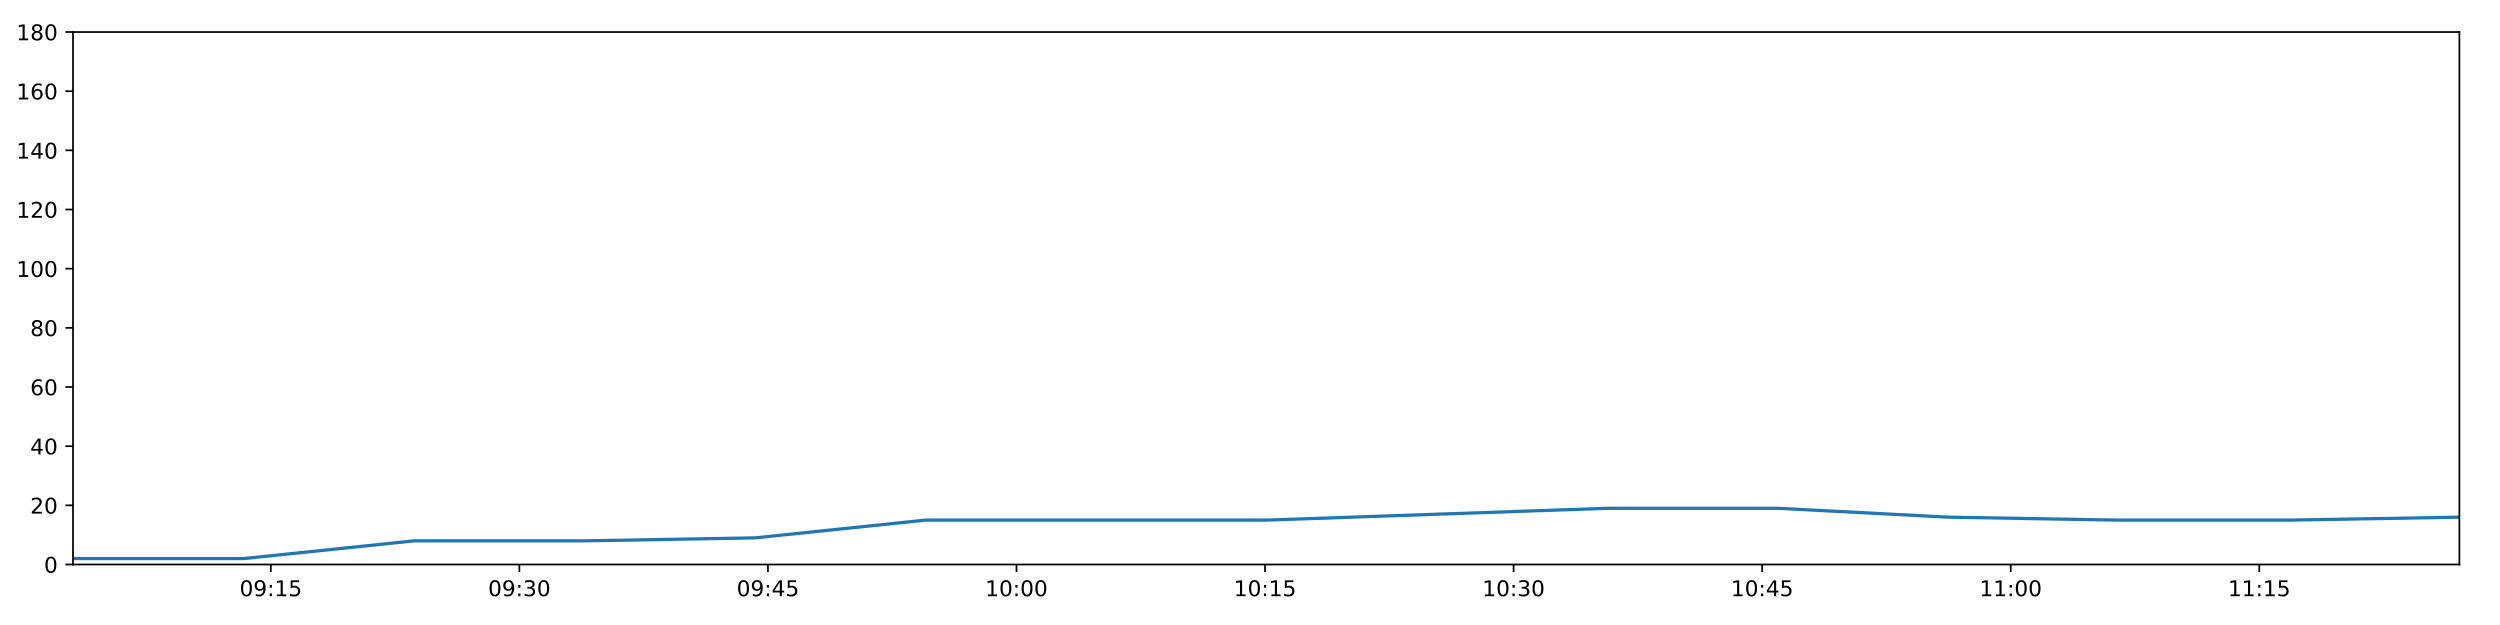
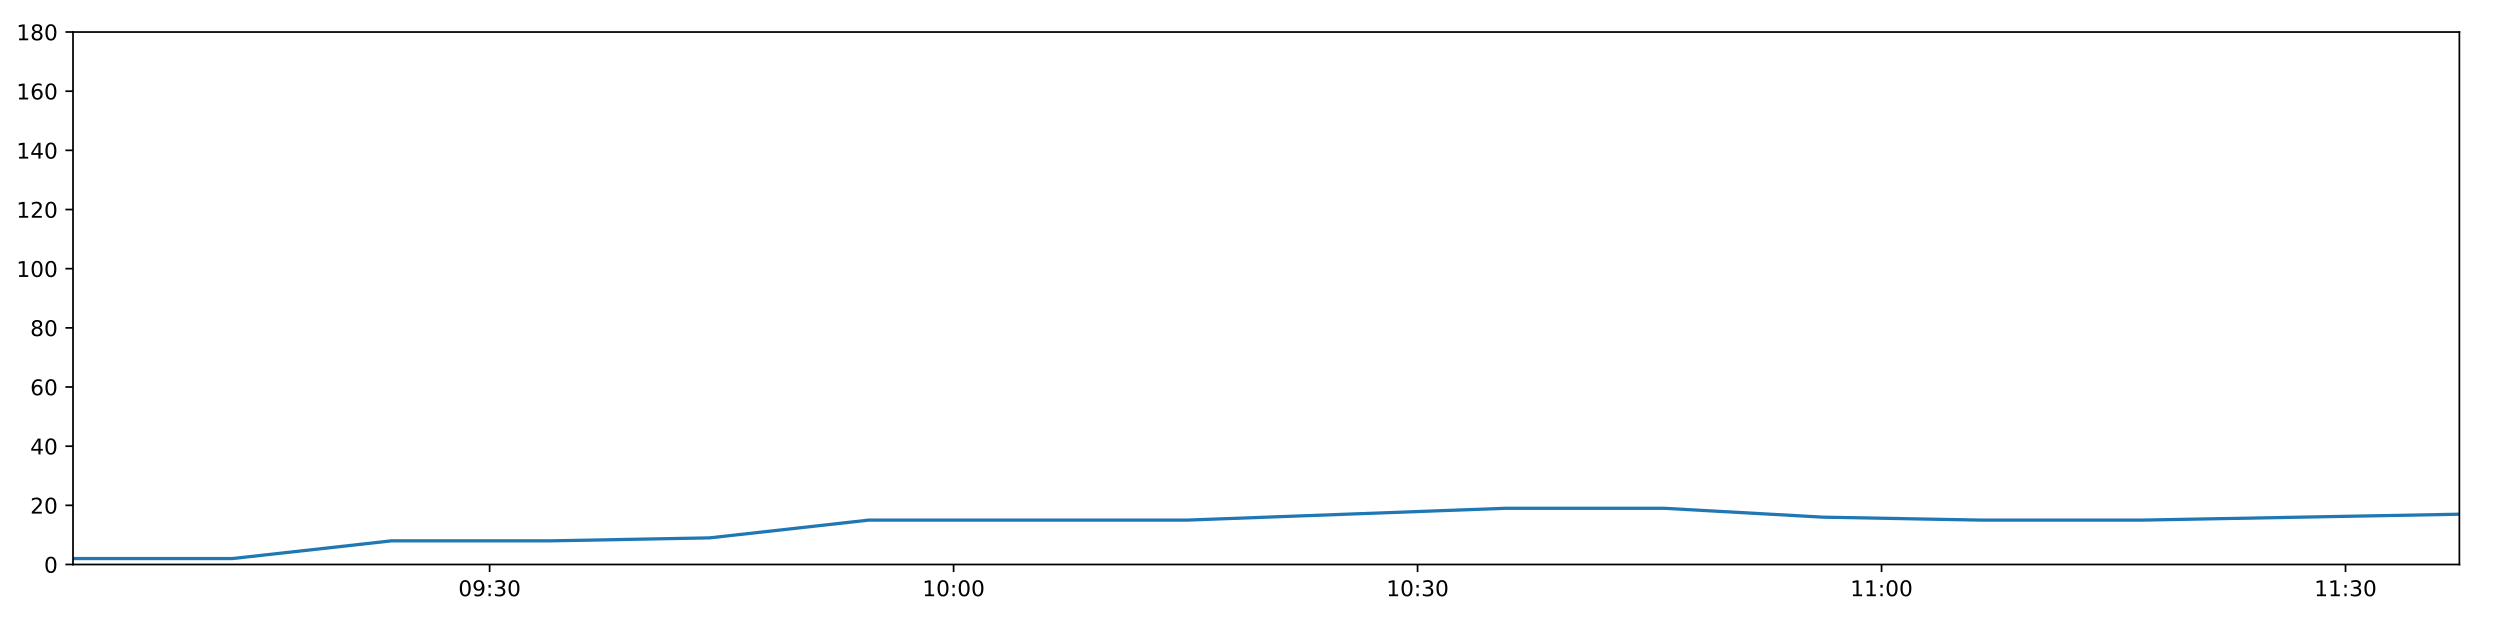
<svg xmlns="http://www.w3.org/2000/svg" xmlns:xlink="http://www.w3.org/1999/xlink" height="288pt" version="1.1" viewBox="0 0 1152 288" width="1152pt">
  <defs>
    <style type="text/css">
*{stroke-linecap:butt;stroke-linejoin:round;}
  </style>
  </defs>
  <g id="figure_1">
    <g id="patch_1">
      <path d="M 0 288  L 1152 288  L 1152 0  L 0 0  z " style="fill:#ffffff;" />
    </g>
    <g id="axes_1">
      <g id="patch_2">
        <path d="M 33.64 260.12  L 1133.28 260.12  L 1133.28 14.76  L 33.64 14.76  z " style="fill:#ffffff;" />
      </g>
      <g id="matplotlib.axis_1">
        <g id="xtick_1">
          <g id="line2d_1">
            <defs>
-               <path d="M 0 0  L 0 3.5  " id="m3bc1aede98" style="stroke:#000000;stroke-width:0.8;" />
-             </defs>
-             <g>
-               <use style="stroke:#000000;stroke-width:0.8;" x="124.793" xlink:href="#m3bc1aede98" y="260.12" />
+               <path d="M 0 0  L 0 3.5  " id="m1dd7e6fab8" style="stroke:#000000;stroke-width:0.8;" />
+             </defs>
+             <g>
+               <use style="stroke:#000000;stroke-width:0.8;" x="225.617" xlink:href="#m1dd7e6fab8" y="260.12" />
            </g>
          </g>
          <g id="text_1">
            <defs>
              <path d="M 31.781 66.406  Q 24.172 66.406 20.328 58.906  Q 16.5 51.422 16.5 36.375  Q 16.5 21.391 20.328 13.891  Q 24.172 6.391 31.781 6.391  Q 39.453 6.391 43.281 13.891  Q 47.125 21.391 47.125 36.375  Q 47.125 51.422 43.281 58.906  Q 39.453 66.406 31.781 66.406  z M 31.781 74.219  Q 44.047 74.219 50.516 64.516  Q 56.984 54.828 56.984 36.375  Q 56.984 17.969 50.516 8.266  Q 44.047 -1.422 31.781 -1.422  Q 19.531 -1.422 13.062 8.266  Q 6.594 17.969 6.594 36.375  Q 6.594 54.828 13.062 64.516  Q 19.531 74.219 31.781 74.219  z " id="DejaVuSans-48" />
              <path d="M 10.984 1.516  L 10.984 10.5  Q 14.703 8.734 18.5 7.812  Q 22.312 6.891 25.984 6.891  Q 35.75 6.891 40.891 13.453  Q 46.047 20.016 46.781 33.406  Q 43.953 29.203 39.594 26.953  Q 35.25 24.703 29.984 24.703  Q 19.047 24.703 12.672 31.312  Q 6.297 37.938 6.297 49.422  Q 6.297 60.641 12.938 67.422  Q 19.578 74.219 30.609 74.219  Q 43.266 74.219 49.922 64.516  Q 56.594 54.828 56.594 36.375  Q 56.594 19.141 48.406 8.859  Q 40.234 -1.422 26.422 -1.422  Q 22.703 -1.422 18.891 -0.688  Q 15.094 0.047 10.984 1.516  z M 30.609 32.422  Q 37.25 32.422 41.125 36.953  Q 45.016 41.5 45.016 49.422  Q 45.016 57.281 41.125 61.844  Q 37.25 66.406 30.609 66.406  Q 23.969 66.406 20.094 61.844  Q 16.219 57.281 16.219 49.422  Q 16.219 41.5 20.094 36.953  Q 23.969 32.422 30.609 32.422  z " id="DejaVuSans-57" />
              <path d="M 11.719 12.406  L 22.016 12.406  L 22.016 0  L 11.719 0  z M 11.719 51.703  L 22.016 51.703  L 22.016 39.312  L 11.719 39.312  z " id="DejaVuSans-58" />
-               <path d="M 12.406 8.297  L 28.516 8.297  L 28.516 63.922  L 10.984 60.406  L 10.984 69.391  L 28.422 72.906  L 38.281 72.906  L 38.281 8.297  L 54.391 8.297  L 54.391 0  L 12.406 0  z " id="DejaVuSans-49" />
-               <path d="M 10.797 72.906  L 49.516 72.906  L 49.516 64.594  L 19.828 64.594  L 19.828 46.734  Q 21.969 47.469 24.109 47.828  Q 26.266 48.188 28.422 48.188  Q 40.625 48.188 47.75 41.5  Q 54.891 34.812 54.891 23.391  Q 54.891 11.625 47.562 5.094  Q 40.234 -1.422 26.906 -1.422  Q 22.312 -1.422 17.547 -0.641  Q 12.797 0.141 7.719 1.703  L 7.719 11.625  Q 12.109 9.234 16.797 8.062  Q 21.484 6.891 26.703 6.891  Q 35.156 6.891 40.078 11.328  Q 45.016 15.766 45.016 23.391  Q 45.016 31 40.078 35.438  Q 35.156 39.891 26.703 39.891  Q 22.75 39.891 18.812 39.016  Q 14.891 38.141 10.797 36.281  z " id="DejaVuSans-53" />
-             </defs>
-             <g transform="translate(110.3837 274.7184)scale(0.1 -0.1)">
+               <path d="M 40.578 39.312  Q 47.656 37.797 51.625 33  Q 55.609 28.219 55.609 21.188  Q 55.609 10.406 48.188 4.484  Q 40.766 -1.422 27.094 -1.422  Q 22.516 -1.422 17.656 -0.516  Q 12.797 0.391 7.625 2.203  L 7.625 11.719  Q 11.719 9.328 16.594 8.109  Q 21.484 6.891 26.812 6.891  Q 36.078 6.891 40.938 10.547  Q 45.797 14.203 45.797 21.188  Q 45.797 27.641 41.281 31.266  Q 36.766 34.906 28.719 34.906  L 20.219 34.906  L 20.219 43.016  L 29.109 43.016  Q 36.375 43.016 40.234 45.922  Q 44.094 48.828 44.094 54.297  Q 44.094 59.906 40.109 62.906  Q 36.141 65.922 28.719 65.922  Q 24.656 65.922 20.016 65.031  Q 15.375 64.156 9.812 62.312  L 9.812 71.094  Q 15.438 72.656 20.344 73.438  Q 25.25 74.219 29.594 74.219  Q 40.828 74.219 47.359 69.109  Q 53.906 64.016 53.906 55.328  Q 53.906 49.266 50.438 45.094  Q 46.969 40.922 40.578 39.312  z " id="DejaVuSans-51" />
+             </defs>
+             <g transform="translate(211.2075 274.7184)scale(0.1 -0.1)">
              <use xlink:href="#DejaVuSans-48" />
              <use x="63.623" xlink:href="#DejaVuSans-57" />
              <use x="127.246" xlink:href="#DejaVuSans-58" />
-               <use x="160.938" xlink:href="#DejaVuSans-49" />
-               <use x="224.561" xlink:href="#DejaVuSans-53" />
+               <use x="160.938" xlink:href="#DejaVuSans-51" />
+               <use x="224.561" xlink:href="#DejaVuSans-48" />
            </g>
          </g>
        </g>
        <g id="xtick_2">
          <g id="line2d_2">
            <g>
-               <use style="stroke:#000000;stroke-width:0.8;" x="239.328" xlink:href="#m3bc1aede98" y="260.12" />
+               <use style="stroke:#000000;stroke-width:0.8;" x="439.417" xlink:href="#m1dd7e6fab8" y="260.12" />
            </g>
          </g>
          <g id="text_2">
            <defs>
-               <path d="M 40.578 39.312  Q 47.656 37.797 51.625 33  Q 55.609 28.219 55.609 21.188  Q 55.609 10.406 48.188 4.484  Q 40.766 -1.422 27.094 -1.422  Q 22.516 -1.422 17.656 -0.516  Q 12.797 0.391 7.625 2.203  L 7.625 11.719  Q 11.719 9.328 16.594 8.109  Q 21.484 6.891 26.812 6.891  Q 36.078 6.891 40.938 10.547  Q 45.797 14.203 45.797 21.188  Q 45.797 27.641 41.281 31.266  Q 36.766 34.906 28.719 34.906  L 20.219 34.906  L 20.219 43.016  L 29.109 43.016  Q 36.375 43.016 40.234 45.922  Q 44.094 48.828 44.094 54.297  Q 44.094 59.906 40.109 62.906  Q 36.141 65.922 28.719 65.922  Q 24.656 65.922 20.016 65.031  Q 15.375 64.156 9.812 62.312  L 9.812 71.094  Q 15.438 72.656 20.344 73.438  Q 25.25 74.219 29.594 74.219  Q 40.828 74.219 47.359 69.109  Q 53.906 64.016 53.906 55.328  Q 53.906 49.266 50.438 45.094  Q 46.969 40.922 40.578 39.312  z " id="DejaVuSans-51" />
-             </defs>
-             <g transform="translate(224.9188 274.7184)scale(0.1 -0.1)">
-               <use xlink:href="#DejaVuSans-48" />
-               <use x="63.623" xlink:href="#DejaVuSans-57" />
-               <use x="127.246" xlink:href="#DejaVuSans-58" />
-               <use x="160.938" xlink:href="#DejaVuSans-51" />
+               <path d="M 12.406 8.297  L 28.516 8.297  L 28.516 63.922  L 10.984 60.406  L 10.984 69.391  L 28.422 72.906  L 38.281 72.906  L 38.281 8.297  L 54.391 8.297  L 54.391 0  L 12.406 0  z " id="DejaVuSans-49" />
+             </defs>
+             <g transform="translate(425.0078 274.7184)scale(0.1 -0.1)">
+               <use xlink:href="#DejaVuSans-49" />
+               <use x="63.623" xlink:href="#DejaVuSans-48" />
+               <use x="127.246" xlink:href="#DejaVuSans-58" />
+               <use x="160.938" xlink:href="#DejaVuSans-48" />
              <use x="224.561" xlink:href="#DejaVuSans-48" />
            </g>
          </g>
        </g>
        <g id="xtick_3">
          <g id="line2d_3">
            <g>
-               <use style="stroke:#000000;stroke-width:0.8;" x="353.863" xlink:href="#m3bc1aede98" y="260.12" />
+               <use style="stroke:#000000;stroke-width:0.8;" x="653.217" xlink:href="#m1dd7e6fab8" y="260.12" />
            </g>
          </g>
          <g id="text_3">
-             <defs>
-               <path d="M 37.797 64.312  L 12.891 25.391  L 37.797 25.391  z M 35.203 72.906  L 47.609 72.906  L 47.609 25.391  L 58.016 25.391  L 58.016 17.188  L 47.609 17.188  L 47.609 0  L 37.797 0  L 37.797 17.188  L 4.891 17.188  L 4.891 26.703  z " id="DejaVuSans-52" />
-             </defs>
-             <g transform="translate(339.4538 274.7184)scale(0.1 -0.1)">
-               <use xlink:href="#DejaVuSans-48" />
-               <use x="63.623" xlink:href="#DejaVuSans-57" />
-               <use x="127.246" xlink:href="#DejaVuSans-58" />
-               <use x="160.938" xlink:href="#DejaVuSans-52" />
-               <use x="224.561" xlink:href="#DejaVuSans-53" />
+             <g transform="translate(638.808 274.7184)scale(0.1 -0.1)">
+               <use xlink:href="#DejaVuSans-49" />
+               <use x="63.623" xlink:href="#DejaVuSans-48" />
+               <use x="127.246" xlink:href="#DejaVuSans-58" />
+               <use x="160.938" xlink:href="#DejaVuSans-51" />
+               <use x="224.561" xlink:href="#DejaVuSans-48" />
            </g>
          </g>
        </g>
        <g id="xtick_4">
          <g id="line2d_4">
            <g>
-               <use style="stroke:#000000;stroke-width:0.8;" x="468.398" xlink:href="#m3bc1aede98" y="260.12" />
+               <use style="stroke:#000000;stroke-width:0.8;" x="867.018" xlink:href="#m1dd7e6fab8" y="260.12" />
            </g>
          </g>
          <g id="text_4">
-             <g transform="translate(453.9889 274.7184)scale(0.1 -0.1)">
-               <use xlink:href="#DejaVuSans-49" />
-               <use x="63.623" xlink:href="#DejaVuSans-48" />
+             <g transform="translate(852.6082 274.7184)scale(0.1 -0.1)">
+               <use xlink:href="#DejaVuSans-49" />
+               <use x="63.623" xlink:href="#DejaVuSans-49" />
              <use x="127.246" xlink:href="#DejaVuSans-58" />
              <use x="160.938" xlink:href="#DejaVuSans-48" />
              <use x="224.561" xlink:href="#DejaVuSans-48" />
            </g>
          </g>
        </g>
        <g id="xtick_5">
          <g id="line2d_5">
            <g>
-               <use style="stroke:#000000;stroke-width:0.8;" x="582.933" xlink:href="#m3bc1aede98" y="260.12" />
+               <use style="stroke:#000000;stroke-width:0.8;" x="1080.818" xlink:href="#m1dd7e6fab8" y="260.12" />
            </g>
          </g>
          <g id="text_5">
-             <g transform="translate(568.524 274.7184)scale(0.1 -0.1)">
-               <use xlink:href="#DejaVuSans-49" />
-               <use x="63.623" xlink:href="#DejaVuSans-48" />
-               <use x="127.246" xlink:href="#DejaVuSans-58" />
-               <use x="160.938" xlink:href="#DejaVuSans-49" />
-               <use x="224.561" xlink:href="#DejaVuSans-53" />
-             </g>
-           </g>
-         </g>
-         <g id="xtick_6">
-           <g id="line2d_6">
-             <g>
-               <use style="stroke:#000000;stroke-width:0.8;" x="697.468" xlink:href="#m3bc1aede98" y="260.12" />
-             </g>
-           </g>
-           <g id="text_6">
-             <g transform="translate(683.059 274.7184)scale(0.1 -0.1)">
-               <use xlink:href="#DejaVuSans-49" />
-               <use x="63.623" xlink:href="#DejaVuSans-48" />
+             <g transform="translate(1066.408 274.7184)scale(0.1 -0.1)">
+               <use xlink:href="#DejaVuSans-49" />
+               <use x="63.623" xlink:href="#DejaVuSans-49" />
              <use x="127.246" xlink:href="#DejaVuSans-58" />
              <use x="160.938" xlink:href="#DejaVuSans-51" />
              <use x="224.561" xlink:href="#DejaVuSans-48" />
-             </g>
-           </g>
-         </g>
-         <g id="xtick_7">
-           <g id="line2d_7">
-             <g>
-               <use style="stroke:#000000;stroke-width:0.8;" x="812.003" xlink:href="#m3bc1aede98" y="260.12" />
-             </g>
-           </g>
-           <g id="text_7">
-             <g transform="translate(797.5941 274.7184)scale(0.1 -0.1)">
-               <use xlink:href="#DejaVuSans-49" />
-               <use x="63.623" xlink:href="#DejaVuSans-48" />
-               <use x="127.246" xlink:href="#DejaVuSans-58" />
-               <use x="160.938" xlink:href="#DejaVuSans-52" />
-               <use x="224.561" xlink:href="#DejaVuSans-53" />
-             </g>
-           </g>
-         </g>
-         <g id="xtick_8">
-           <g id="line2d_8">
-             <g>
-               <use style="stroke:#000000;stroke-width:0.8;" x="926.539" xlink:href="#m3bc1aede98" y="260.12" />
-             </g>
-           </g>
-           <g id="text_8">
-             <g transform="translate(912.1291 274.7184)scale(0.1 -0.1)">
-               <use xlink:href="#DejaVuSans-49" />
-               <use x="63.623" xlink:href="#DejaVuSans-49" />
-               <use x="127.246" xlink:href="#DejaVuSans-58" />
-               <use x="160.938" xlink:href="#DejaVuSans-48" />
-               <use x="224.561" xlink:href="#DejaVuSans-48" />
-             </g>
-           </g>
-         </g>
-         <g id="xtick_9">
-           <g id="line2d_9">
-             <g>
-               <use style="stroke:#000000;stroke-width:0.8;" x="1041.074" xlink:href="#m3bc1aede98" y="260.12" />
-             </g>
-           </g>
-           <g id="text_9">
-             <g transform="translate(1026.664 274.7184)scale(0.1 -0.1)">
-               <use xlink:href="#DejaVuSans-49" />
-               <use x="63.623" xlink:href="#DejaVuSans-49" />
-               <use x="127.246" xlink:href="#DejaVuSans-58" />
-               <use x="160.938" xlink:href="#DejaVuSans-49" />
-               <use x="224.561" xlink:href="#DejaVuSans-53" />
            </g>
          </g>
        </g>
      </g>
      <g id="matplotlib.axis_2">
        <g id="ytick_1">
-           <g id="line2d_10">
-             <defs>
-               <path d="M 0 0  L -3.5 0  " id="m873a66bbde" style="stroke:#000000;stroke-width:0.8;" />
-             </defs>
-             <g>
-               <use style="stroke:#000000;stroke-width:0.8;" x="33.64" xlink:href="#m873a66bbde" y="260.12" />
-             </g>
-           </g>
-           <g id="text_10">
+           <g id="line2d_6">
+             <defs>
+               <path d="M 0 0  L -3.5 0  " id="m816393266b" style="stroke:#000000;stroke-width:0.8;" />
+             </defs>
+             <g>
+               <use style="stroke:#000000;stroke-width:0.8;" x="33.64" xlink:href="#m816393266b" y="260.12" />
+             </g>
+           </g>
+           <g id="text_6">
            <g transform="translate(20.2775 263.9192)scale(0.1 -0.1)">
              <use xlink:href="#DejaVuSans-48" />
            </g>
          </g>
        </g>
        <g id="ytick_2">
-           <g id="line2d_11">
-             <g>
-               <use style="stroke:#000000;stroke-width:0.8;" x="33.64" xlink:href="#m873a66bbde" y="232.858" />
-             </g>
-           </g>
-           <g id="text_11">
+           <g id="line2d_7">
+             <g>
+               <use style="stroke:#000000;stroke-width:0.8;" x="33.64" xlink:href="#m816393266b" y="232.858" />
+             </g>
+           </g>
+           <g id="text_7">
            <defs>
              <path d="M 19.188 8.297  L 53.609 8.297  L 53.609 0  L 7.328 0  L 7.328 8.297  Q 12.938 14.109 22.625 23.891  Q 32.328 33.688 34.812 36.531  Q 39.547 41.844 41.422 45.531  Q 43.312 49.219 43.312 52.781  Q 43.312 58.594 39.234 62.25  Q 35.156 65.922 28.609 65.922  Q 23.969 65.922 18.812 64.312  Q 13.672 62.703 7.812 59.422  L 7.812 69.391  Q 13.766 71.781 18.938 73  Q 24.125 74.219 28.422 74.219  Q 39.75 74.219 46.484 68.547  Q 53.219 62.891 53.219 53.422  Q 53.219 48.922 51.531 44.891  Q 49.859 40.875 45.406 35.406  Q 44.188 33.984 37.641 27.219  Q 31.109 20.453 19.188 8.297  z " id="DejaVuSans-50" />
            </defs>
            <g transform="translate(13.915 236.657)scale(0.1 -0.1)">
              <use xlink:href="#DejaVuSans-50" />
              <use x="63.623" xlink:href="#DejaVuSans-48" />
            </g>
          </g>
        </g>
        <g id="ytick_3">
-           <g id="line2d_12">
-             <g>
-               <use style="stroke:#000000;stroke-width:0.8;" x="33.64" xlink:href="#m873a66bbde" y="205.596" />
-             </g>
-           </g>
-           <g id="text_12">
+           <g id="line2d_8">
+             <g>
+               <use style="stroke:#000000;stroke-width:0.8;" x="33.64" xlink:href="#m816393266b" y="205.596" />
+             </g>
+           </g>
+           <g id="text_8">
+             <defs>
+               <path d="M 37.797 64.312  L 12.891 25.391  L 37.797 25.391  z M 35.203 72.906  L 47.609 72.906  L 47.609 25.391  L 58.016 25.391  L 58.016 17.188  L 47.609 17.188  L 47.609 0  L 37.797 0  L 37.797 17.188  L 4.891 17.188  L 4.891 26.703  z " id="DejaVuSans-52" />
+             </defs>
            <g transform="translate(13.915 209.3948)scale(0.1 -0.1)">
              <use xlink:href="#DejaVuSans-52" />
              <use x="63.623" xlink:href="#DejaVuSans-48" />
            </g>
          </g>
        </g>
        <g id="ytick_4">
-           <g id="line2d_13">
-             <g>
-               <use style="stroke:#000000;stroke-width:0.8;" x="33.64" xlink:href="#m873a66bbde" y="178.333" />
-             </g>
-           </g>
-           <g id="text_13">
+           <g id="line2d_9">
+             <g>
+               <use style="stroke:#000000;stroke-width:0.8;" x="33.64" xlink:href="#m816393266b" y="178.333" />
+             </g>
+           </g>
+           <g id="text_9">
            <defs>
              <path d="M 33.016 40.375  Q 26.375 40.375 22.484 35.828  Q 18.609 31.297 18.609 23.391  Q 18.609 15.531 22.484 10.953  Q 26.375 6.391 33.016 6.391  Q 39.656 6.391 43.531 10.953  Q 47.406 15.531 47.406 23.391  Q 47.406 31.297 43.531 35.828  Q 39.656 40.375 33.016 40.375  z M 52.594 71.297  L 52.594 62.312  Q 48.875 64.062 45.094 64.984  Q 41.312 65.922 37.594 65.922  Q 27.828 65.922 22.672 59.328  Q 17.531 52.734 16.797 39.406  Q 19.672 43.656 24.016 45.922  Q 28.375 48.188 33.594 48.188  Q 44.578 48.188 50.953 41.516  Q 57.328 34.859 57.328 23.391  Q 57.328 12.156 50.688 5.359  Q 44.047 -1.422 33.016 -1.422  Q 20.359 -1.422 13.672 8.266  Q 6.984 17.969 6.984 36.375  Q 6.984 53.656 15.188 63.938  Q 23.391 74.219 37.203 74.219  Q 40.922 74.219 44.703 73.484  Q 48.484 72.75 52.594 71.297  z " id="DejaVuSans-54" />
            </defs>
            <g transform="translate(13.915 182.1326)scale(0.1 -0.1)">
              <use xlink:href="#DejaVuSans-54" />
              <use x="63.623" xlink:href="#DejaVuSans-48" />
            </g>
          </g>
        </g>
        <g id="ytick_5">
-           <g id="line2d_14">
-             <g>
-               <use style="stroke:#000000;stroke-width:0.8;" x="33.64" xlink:href="#m873a66bbde" y="151.071" />
-             </g>
-           </g>
-           <g id="text_14">
+           <g id="line2d_10">
+             <g>
+               <use style="stroke:#000000;stroke-width:0.8;" x="33.64" xlink:href="#m816393266b" y="151.071" />
+             </g>
+           </g>
+           <g id="text_10">
            <defs>
              <path d="M 31.781 34.625  Q 24.75 34.625 20.719 30.859  Q 16.703 27.094 16.703 20.516  Q 16.703 13.922 20.719 10.156  Q 24.75 6.391 31.781 6.391  Q 38.812 6.391 42.859 10.172  Q 46.922 13.969 46.922 20.516  Q 46.922 27.094 42.891 30.859  Q 38.875 34.625 31.781 34.625  z M 21.922 38.812  Q 15.578 40.375 12.031 44.719  Q 8.5 49.078 8.5 55.328  Q 8.5 64.062 14.719 69.141  Q 20.953 74.219 31.781 74.219  Q 42.672 74.219 48.875 69.141  Q 55.078 64.062 55.078 55.328  Q 55.078 49.078 51.531 44.719  Q 48 40.375 41.703 38.812  Q 48.828 37.156 52.797 32.312  Q 56.781 27.484 56.781 20.516  Q 56.781 9.906 50.312 4.234  Q 43.844 -1.422 31.781 -1.422  Q 19.734 -1.422 13.25 4.234  Q 6.781 9.906 6.781 20.516  Q 6.781 27.484 10.781 32.312  Q 14.797 37.156 21.922 38.812  z M 18.312 54.391  Q 18.312 48.734 21.844 45.562  Q 25.391 42.391 31.781 42.391  Q 38.141 42.391 41.719 45.562  Q 45.312 48.734 45.312 54.391  Q 45.312 60.062 41.719 63.234  Q 38.141 66.406 31.781 66.406  Q 25.391 66.406 21.844 63.234  Q 18.312 60.062 18.312 54.391  z " id="DejaVuSans-56" />
            </defs>
            <g transform="translate(13.915 154.8703)scale(0.1 -0.1)">
              <use xlink:href="#DejaVuSans-56" />
              <use x="63.623" xlink:href="#DejaVuSans-48" />
            </g>
          </g>
        </g>
        <g id="ytick_6">
+           <g id="line2d_11">
+             <g>
+               <use style="stroke:#000000;stroke-width:0.8;" x="33.64" xlink:href="#m816393266b" y="123.809" />
+             </g>
+           </g>
+           <g id="text_11">
+             <g transform="translate(7.5525 127.6081)scale(0.1 -0.1)">
+               <use xlink:href="#DejaVuSans-49" />
+               <use x="63.623" xlink:href="#DejaVuSans-48" />
+               <use x="127.246" xlink:href="#DejaVuSans-48" />
+             </g>
+           </g>
+         </g>
+         <g id="ytick_7">
+           <g id="line2d_12">
+             <g>
+               <use style="stroke:#000000;stroke-width:0.8;" x="33.64" xlink:href="#m816393266b" y="96.547" />
+             </g>
+           </g>
+           <g id="text_12">
+             <g transform="translate(7.5525 100.3459)scale(0.1 -0.1)">
+               <use xlink:href="#DejaVuSans-49" />
+               <use x="63.623" xlink:href="#DejaVuSans-50" />
+               <use x="127.246" xlink:href="#DejaVuSans-48" />
+             </g>
+           </g>
+         </g>
+         <g id="ytick_8">
+           <g id="line2d_13">
+             <g>
+               <use style="stroke:#000000;stroke-width:0.8;" x="33.64" xlink:href="#m816393266b" y="69.284" />
+             </g>
+           </g>
+           <g id="text_13">
+             <g transform="translate(7.5525 73.08366)scale(0.1 -0.1)">
+               <use xlink:href="#DejaVuSans-49" />
+               <use x="63.623" xlink:href="#DejaVuSans-52" />
+               <use x="127.246" xlink:href="#DejaVuSans-48" />
+             </g>
+           </g>
+         </g>
+         <g id="ytick_9">
+           <g id="line2d_14">
+             <g>
+               <use style="stroke:#000000;stroke-width:0.8;" x="33.64" xlink:href="#m816393266b" y="42.022" />
+             </g>
+           </g>
+           <g id="text_14">
+             <g transform="translate(7.5525 45.82144)scale(0.1 -0.1)">
+               <use xlink:href="#DejaVuSans-49" />
+               <use x="63.623" xlink:href="#DejaVuSans-54" />
+               <use x="127.246" xlink:href="#DejaVuSans-48" />
+             </g>
+           </g>
+         </g>
+         <g id="ytick_10">
          <g id="line2d_15">
            <g>
-               <use style="stroke:#000000;stroke-width:0.8;" x="33.64" xlink:href="#m873a66bbde" y="123.809" />
+               <use style="stroke:#000000;stroke-width:0.8;" x="33.64" xlink:href="#m816393266b" y="14.76" />
            </g>
          </g>
          <g id="text_15">
-             <g transform="translate(7.5525 127.6081)scale(0.1 -0.1)">
-               <use xlink:href="#DejaVuSans-49" />
-               <use x="63.623" xlink:href="#DejaVuSans-48" />
-               <use x="127.246" xlink:href="#DejaVuSans-48" />
-             </g>
-           </g>
-         </g>
-         <g id="ytick_7">
-           <g id="line2d_16">
-             <g>
-               <use style="stroke:#000000;stroke-width:0.8;" x="33.64" xlink:href="#m873a66bbde" y="96.547" />
-             </g>
-           </g>
-           <g id="text_16">
-             <g transform="translate(7.5525 100.3459)scale(0.1 -0.1)">
-               <use xlink:href="#DejaVuSans-49" />
-               <use x="63.623" xlink:href="#DejaVuSans-50" />
-               <use x="127.246" xlink:href="#DejaVuSans-48" />
-             </g>
-           </g>
-         </g>
-         <g id="ytick_8">
-           <g id="line2d_17">
-             <g>
-               <use style="stroke:#000000;stroke-width:0.8;" x="33.64" xlink:href="#m873a66bbde" y="69.284" />
-             </g>
-           </g>
-           <g id="text_17">
-             <g transform="translate(7.5525 73.08366)scale(0.1 -0.1)">
-               <use xlink:href="#DejaVuSans-49" />
-               <use x="63.623" xlink:href="#DejaVuSans-52" />
-               <use x="127.246" xlink:href="#DejaVuSans-48" />
-             </g>
-           </g>
-         </g>
-         <g id="ytick_9">
-           <g id="line2d_18">
-             <g>
-               <use style="stroke:#000000;stroke-width:0.8;" x="33.64" xlink:href="#m873a66bbde" y="42.022" />
-             </g>
-           </g>
-           <g id="text_18">
-             <g transform="translate(7.5525 45.82144)scale(0.1 -0.1)">
-               <use xlink:href="#DejaVuSans-49" />
-               <use x="63.623" xlink:href="#DejaVuSans-54" />
-               <use x="127.246" xlink:href="#DejaVuSans-48" />
-             </g>
-           </g>
-         </g>
-         <g id="ytick_10">
-           <g id="line2d_19">
-             <g>
-               <use style="stroke:#000000;stroke-width:0.8;" x="33.64" xlink:href="#m873a66bbde" y="14.76" />
-             </g>
-           </g>
-           <g id="text_19">
            <g transform="translate(7.5525 18.55922)scale(0.1 -0.1)">
              <use xlink:href="#DejaVuSans-49" />
              <use x="63.623" xlink:href="#DejaVuSans-56" />
              <use x="127.246" xlink:href="#DejaVuSans-48" />
            </g>
          </g>
        </g>
      </g>
-       <g id="line2d_20">
-         <path clip-path="url(#p82cf39180d)" d="M 33.64 257.394  L 112.19 257.394  L 190.88 249.215  L 269.393 249.215  L 347.883 247.852  L 426.373 239.673  L 504.88 239.673  L 583.445 239.673  L 662.118 236.947  L 740.666 234.221  L 819.176 234.221  L 897.71 238.31  L 976.26 239.673  L 1054.748 239.673  L 1133.28 238.31  " style="fill:none;stroke:#1f77b4;stroke-linecap:square;stroke-width:1.5;" />
+       <g id="line2d_16">
+         <path clip-path="url(#p9ff081750f)" d="M 33.64 257.394  L 106.954 257.394  L 180.398 249.215  L 253.677 249.215  L 326.935 247.852  L 400.193 239.673  L 473.467 239.673  L 546.794 239.673  L 620.223 236.947  L 693.536 234.221  L 766.812 234.221  L 840.111 238.31  L 913.425 239.673  L 986.681 239.673  L 1059.978 238.31  L 1133.28 236.947  " style="fill:none;stroke:#1f77b4;stroke-linecap:square;stroke-width:1.5;" />
      </g>
      <g id="patch_3">
        <path d="M 33.64 260.12  L 33.64 14.76  " style="fill:none;stroke:#000000;stroke-linecap:square;stroke-linejoin:miter;stroke-width:0.8;" />
      </g>
      <g id="patch_4">
        <path d="M 1133.28 260.12  L 1133.28 14.76  " style="fill:none;stroke:#000000;stroke-linecap:square;stroke-linejoin:miter;stroke-width:0.8;" />
      </g>
      <g id="patch_5">
        <path d="M 33.64 260.12  L 1133.28 260.12  " style="fill:none;stroke:#000000;stroke-linecap:square;stroke-linejoin:miter;stroke-width:0.8;" />
      </g>
      <g id="patch_6">
        <path d="M 33.64 14.76  L 1133.28 14.76  " style="fill:none;stroke:#000000;stroke-linecap:square;stroke-linejoin:miter;stroke-width:0.8;" />
      </g>
    </g>
  </g>
  <defs>
-     <clipPath id="p82cf39180d">
+     <clipPath id="p9ff081750f">
      <rect height="245.36" width="1099.64" x="33.64" y="14.76" />
    </clipPath>
  </defs>
</svg>
